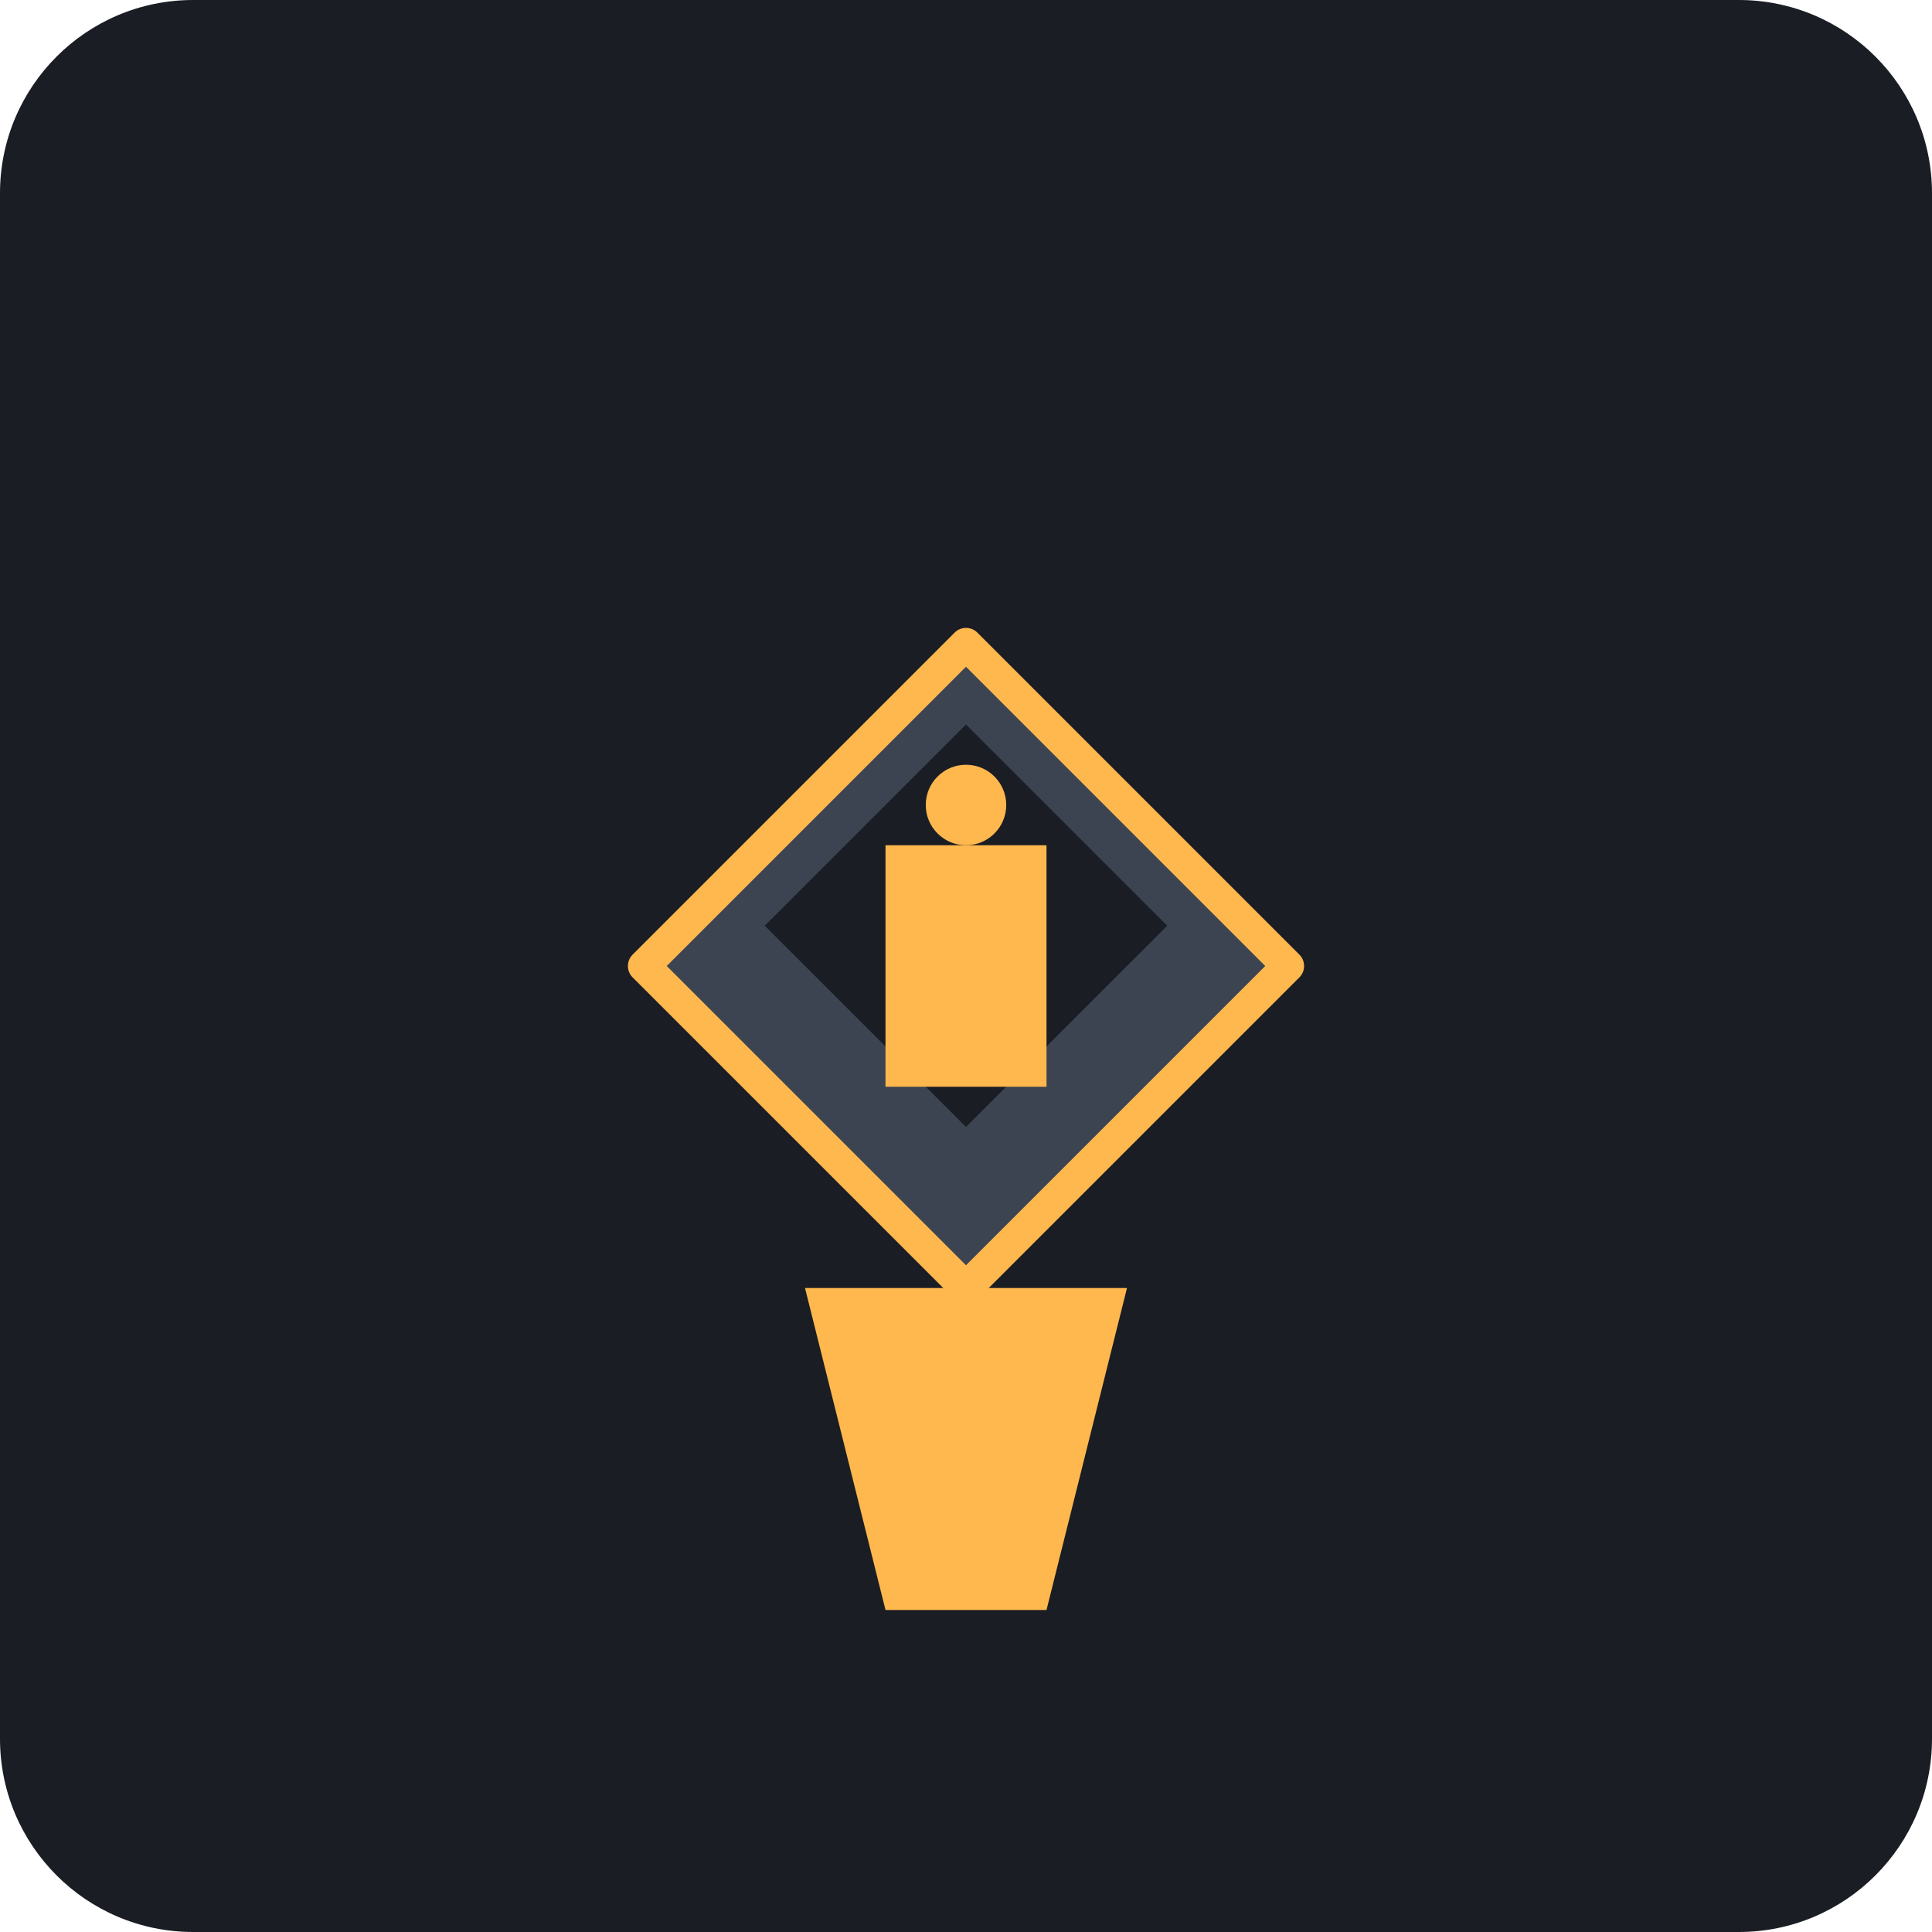
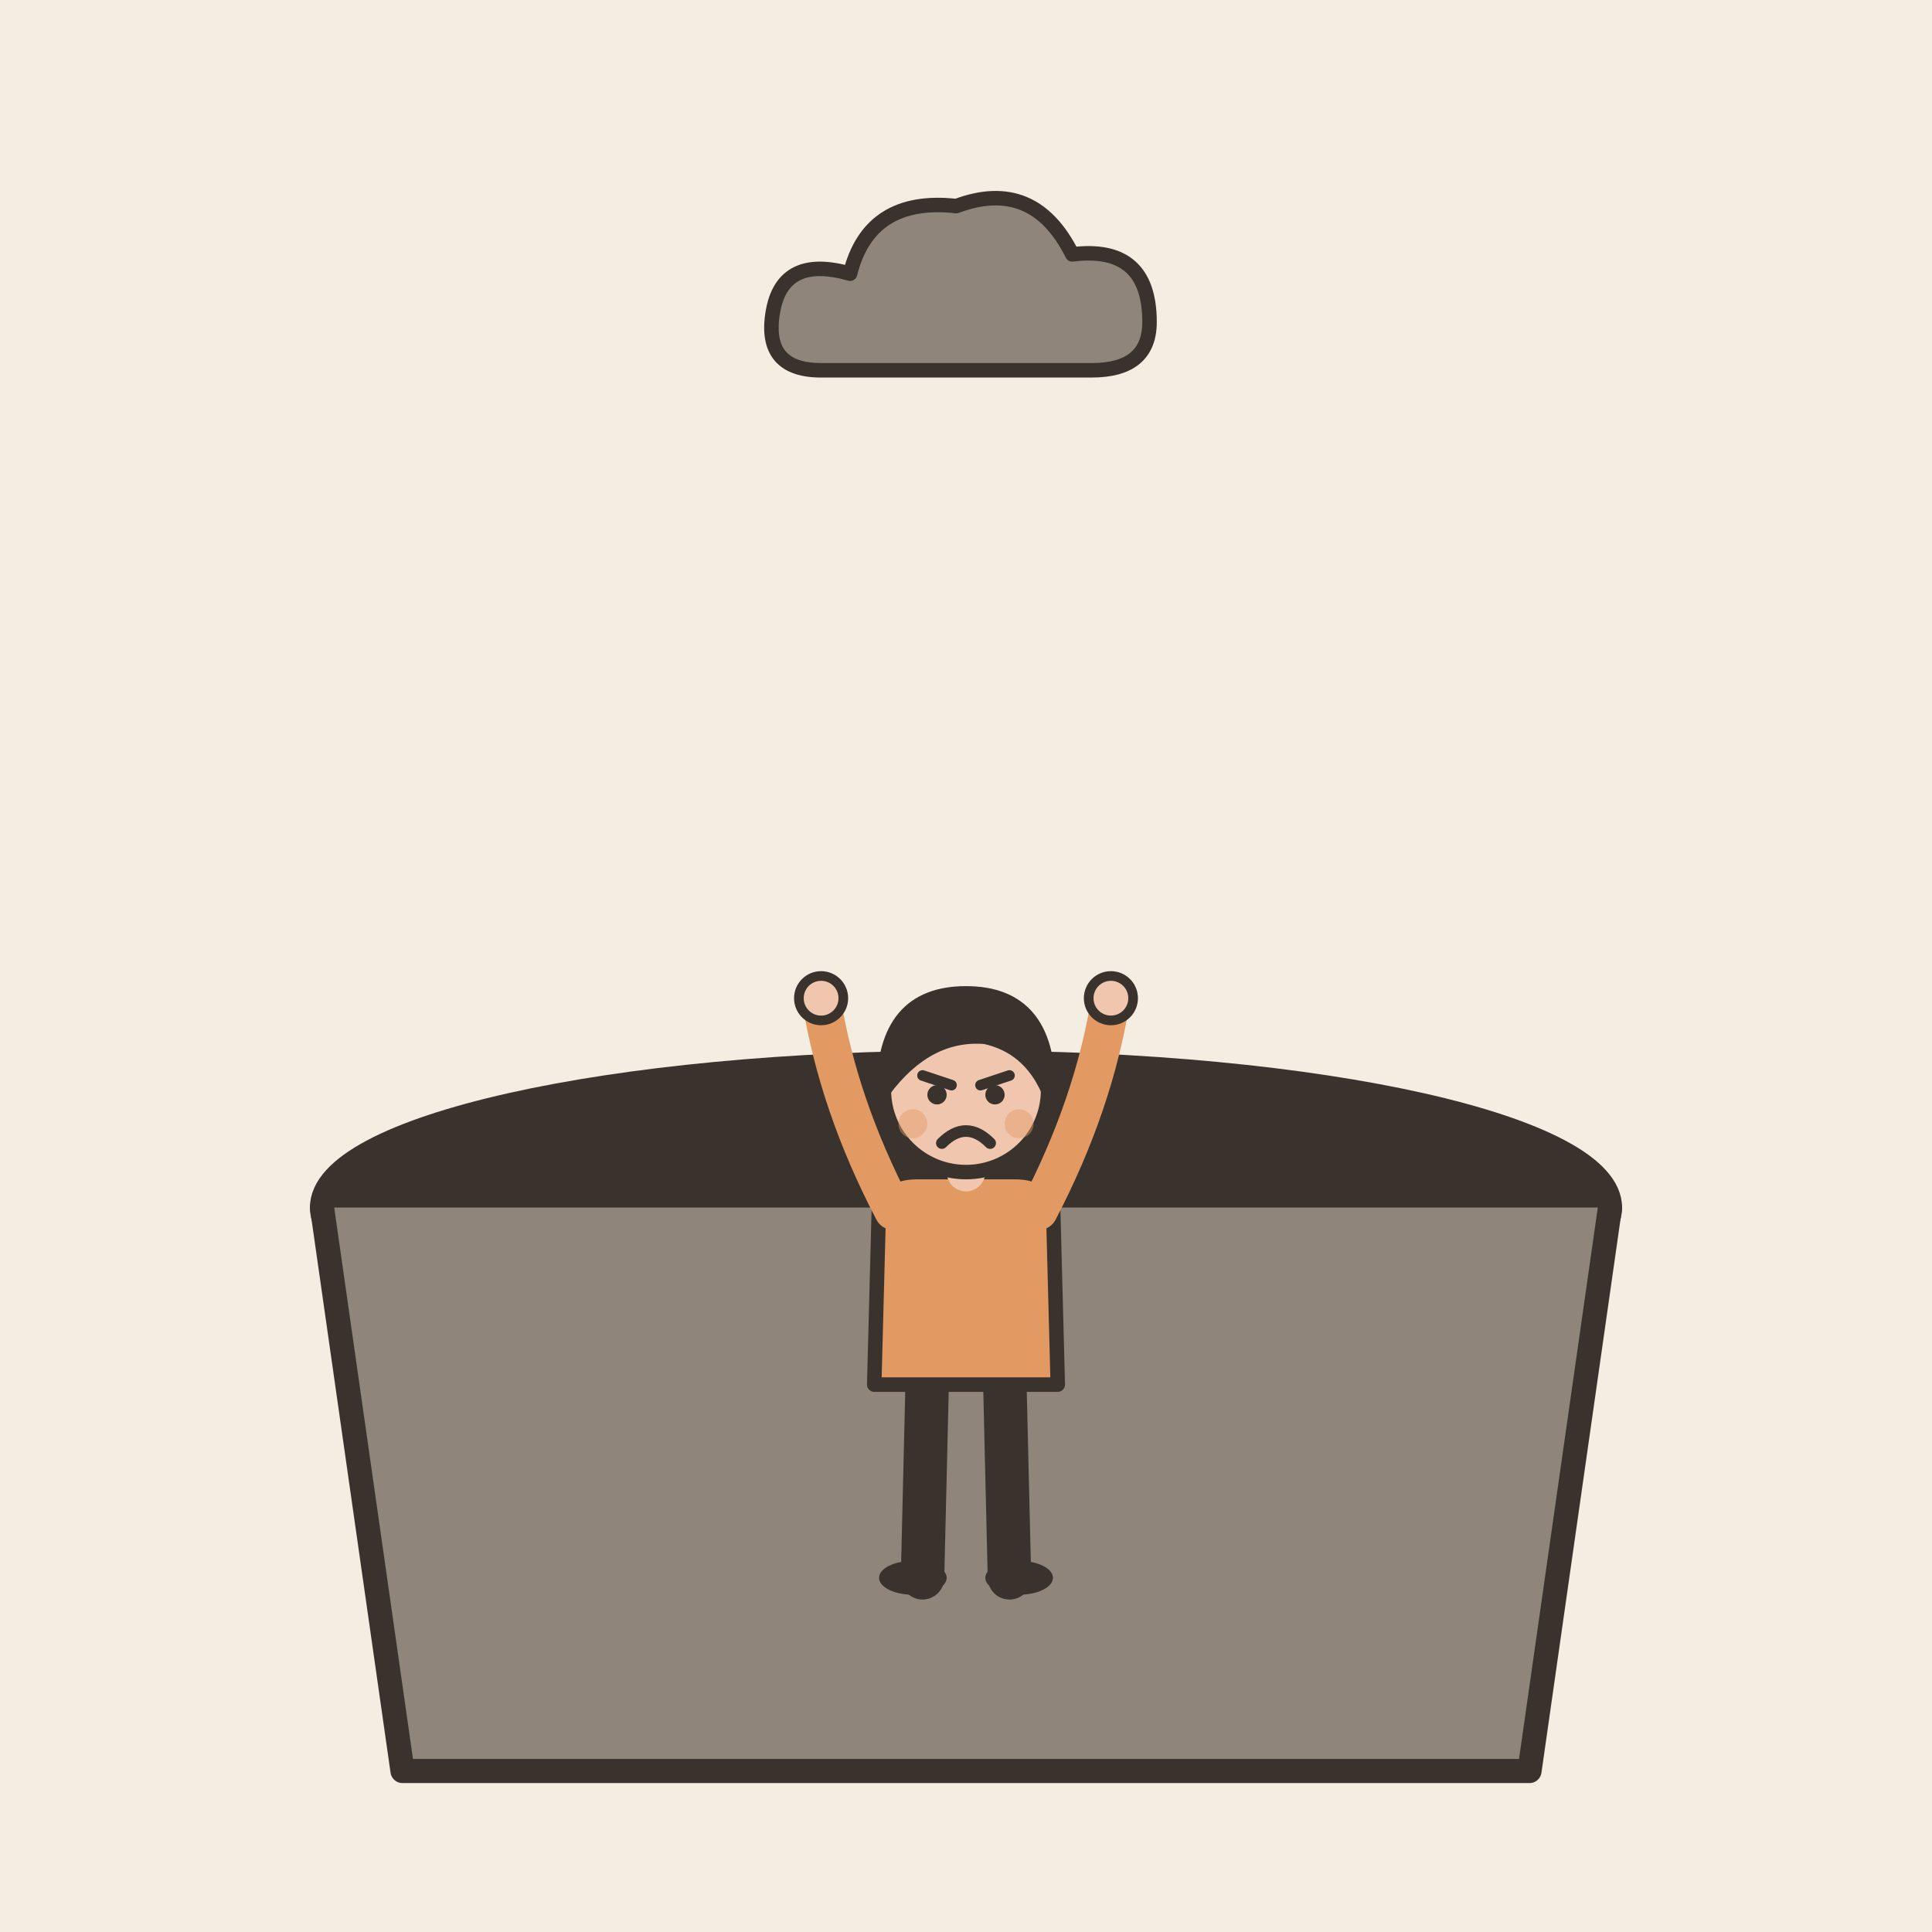
- <svg xmlns="http://www.w3.org/2000/svg" viewBox="0 0 240 240">
-   <rect width="240" height="240" rx="24" fill="#1A1D24" />
-   <g transform="translate(60, 60)">
-     <path d="M60 20 L100 60 L60 100 L20 60 Z" fill="#3D4451" stroke="#FFB84D" stroke-width="4" stroke-linejoin="round" />
-     <path d="M60 30 L85 55 L60 80 L35 55 Z" fill="#1A1D24" />
-     <path d="M50 45 L70 45 L70 75 L50 75 Z" fill="#FFB84D" />
-     <circle cx="60" cy="40" r="5" fill="#FFB84D" />
-     <path d="M40 100 L80 100 L75 120 L45 120 Z" fill="#FFB84D" />
-     <path d="M45 120 L50 140 L70 140 L75 120" fill="#FFB84D" />
+ <svg xmlns="http://www.w3.org/2000/svg" viewBox="0 0 240 240" data-style="editorial">
+   <rect width="240" height="240" fill="#F4EDE2" />
+   <g transform="translate(120 150)">
+     <ellipse cx="0" cy="0" rx="80" ry="18" fill="#3A332D" stroke="#3A332D" stroke-width="3" stroke-linecap="round" stroke-linejoin="round" />
+     <path d="M-80 0L-70 70L70 70L80 0" fill="#8F857A" stroke="#3A332D" stroke-width="3" stroke-linecap="round" stroke-linejoin="round" />
+   </g>
+   <g transform="translate(120 196) scale(0.6 0.6)">
+     <path d="M-8 -42L-9 0" stroke="#3A332D" stroke-width="9" stroke-linecap="round" fill="none" />
+     <path d="M8 -42L9 0" stroke="#3A332D" stroke-width="9" stroke-linecap="round" fill="none" />
+     <ellipse cx="-11" cy="0" rx="7" ry="3.5" fill="#3A332D" />
+     <ellipse cx="11" cy="0" rx="7" ry="3.5" fill="#3A332D" />
+     <path d="M-18 -78Q-18 -84 -10 -84L10 -84Q18 -84 18 -78L19 -40L-19 -40Z" fill="#E39A62" stroke="#3A332D" stroke-width="3" stroke-linecap="round" stroke-linejoin="round" />
+     <path d="M-15 -76Q-26.5 -98 -30 -120" fill="none" stroke="#E39A62" stroke-width="8" stroke-linecap="round" stroke-linejoin="round" />
+     <circle cx="-30" cy="-120" r="4.6" fill="#F0C7AE" stroke="#3A332D" stroke-linecap="round" stroke-linejoin="round" stroke-width="2" />
+     <path d="M15 -76Q26.5 -98 30 -120" fill="none" stroke="#E39A62" stroke-width="8" stroke-linecap="round" stroke-linejoin="round" />
+     <circle cx="30" cy="-120" r="4.6" fill="#F0C7AE" stroke="#3A332D" stroke-linecap="round" stroke-linejoin="round" stroke-width="2" />
+     <path d="M0 -84L0 -88" stroke="#F0C7AE" stroke-width="8" stroke-linecap="round" fill="none" />
+     <circle cx="0" cy="-101" r="17" fill="#F0C7AE" stroke="#3A332D" stroke-width="3" stroke-linecap="round" stroke-linejoin="round" />
+     <path d="M-17 -101Q-17 -121 0 -121Q17 -121 17 -101Q13 -110 4 -112Q-8 -113 -17 -101Z" fill="#3A332D" stroke="#3A332D" stroke-width="3" stroke-linecap="round" stroke-linejoin="round" />
+     <path d="M-9 -104L-3 -102" fill="none" stroke="#3A332D" stroke-width="2.2" stroke-linecap="round" stroke-linejoin="round" />
+     <path d="M9 -104L3 -102" fill="none" stroke="#3A332D" stroke-width="2.2" stroke-linecap="round" stroke-linejoin="round" />
+     <circle cx="-6" cy="-100" r="2" fill="#3A332D" />
+     <circle cx="6" cy="-100" r="2" fill="#3A332D" />
+     <path d="M-5 -90Q0 -95 5 -90" fill="none" stroke="#3A332D" stroke-width="2.4" stroke-linecap="round" stroke-linejoin="round" />
+     <circle cx="-11" cy="-94" r="3" fill="#E39A62" opacity="0.45" />
+     <circle cx="11" cy="-94" r="3" fill="#E39A62" opacity="0.45" />
+   </g>
+   <g transform="translate(120 40) scale(0.6 0.6)">
+     <path d="M-30 10Q-42 10 -40 -2Q-38 -14 -24 -10Q-20 -26 -2 -24Q14 -30 22 -14Q38 -16 38 0Q38 10 26 10Z" fill="#8F857A" stroke="#3A332D" stroke-width="3" stroke-linecap="round" stroke-linejoin="round" />
  </g>
</svg>
